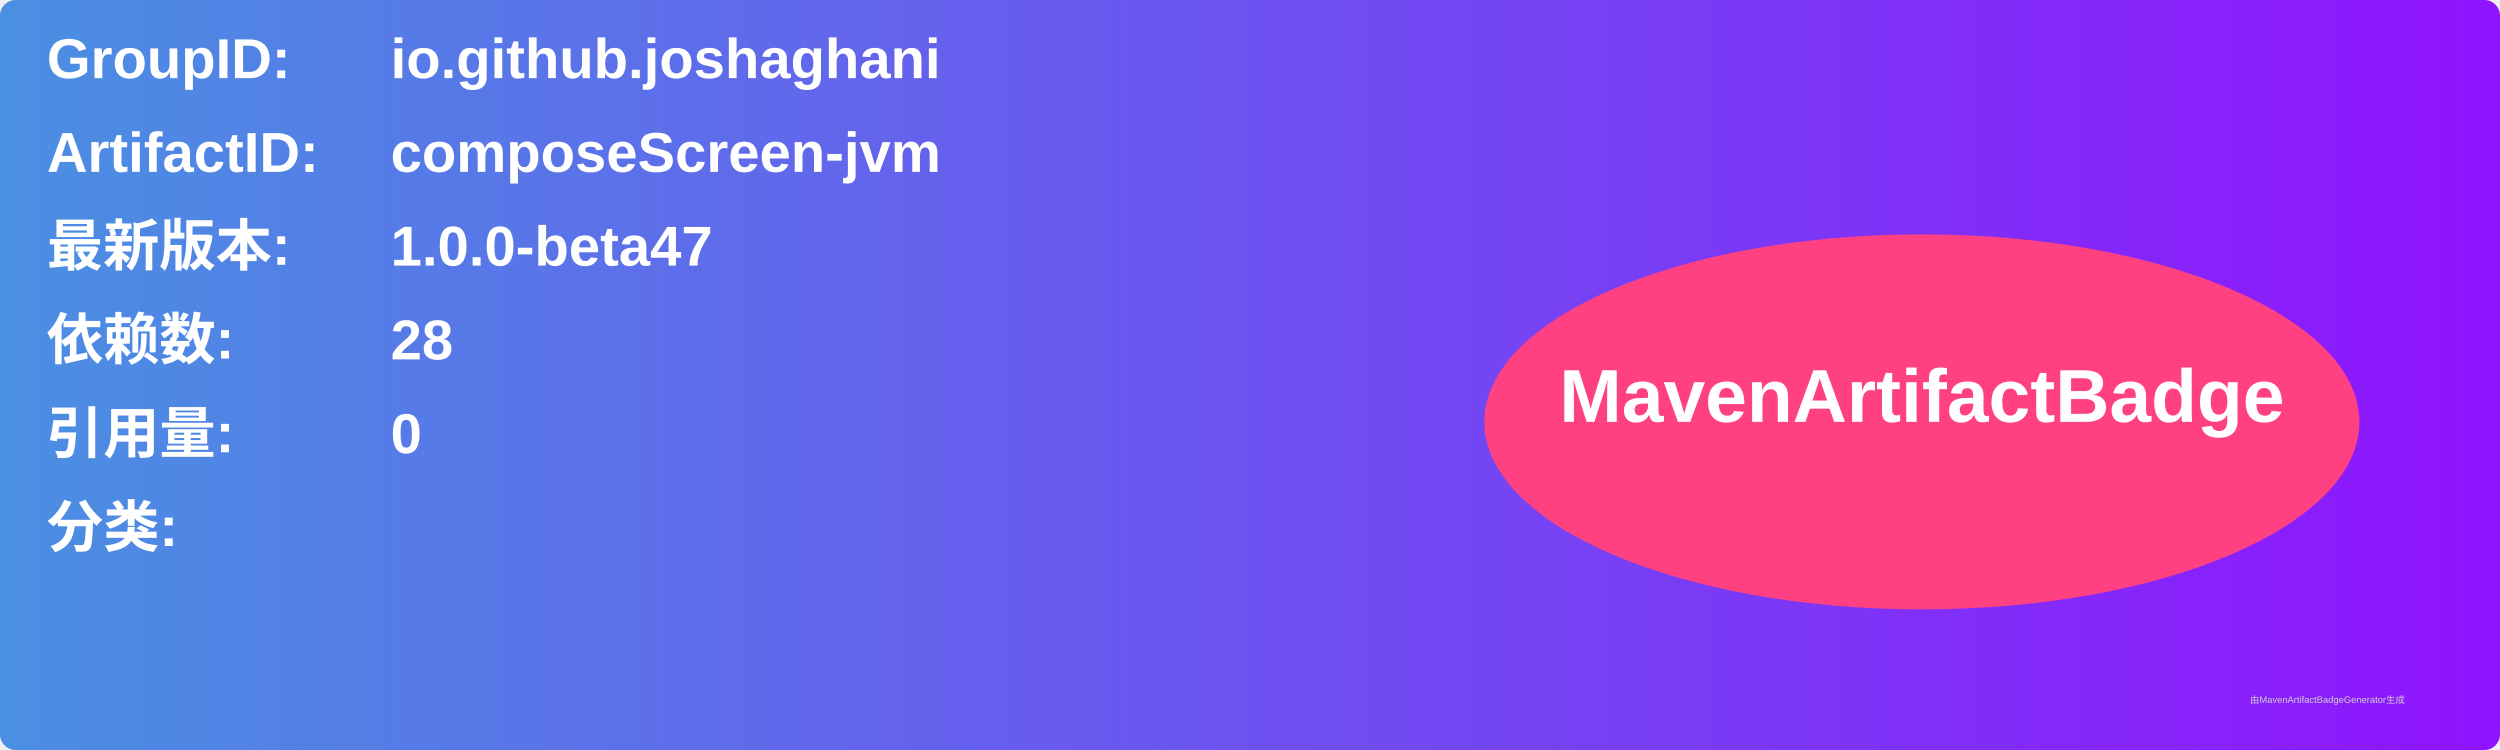
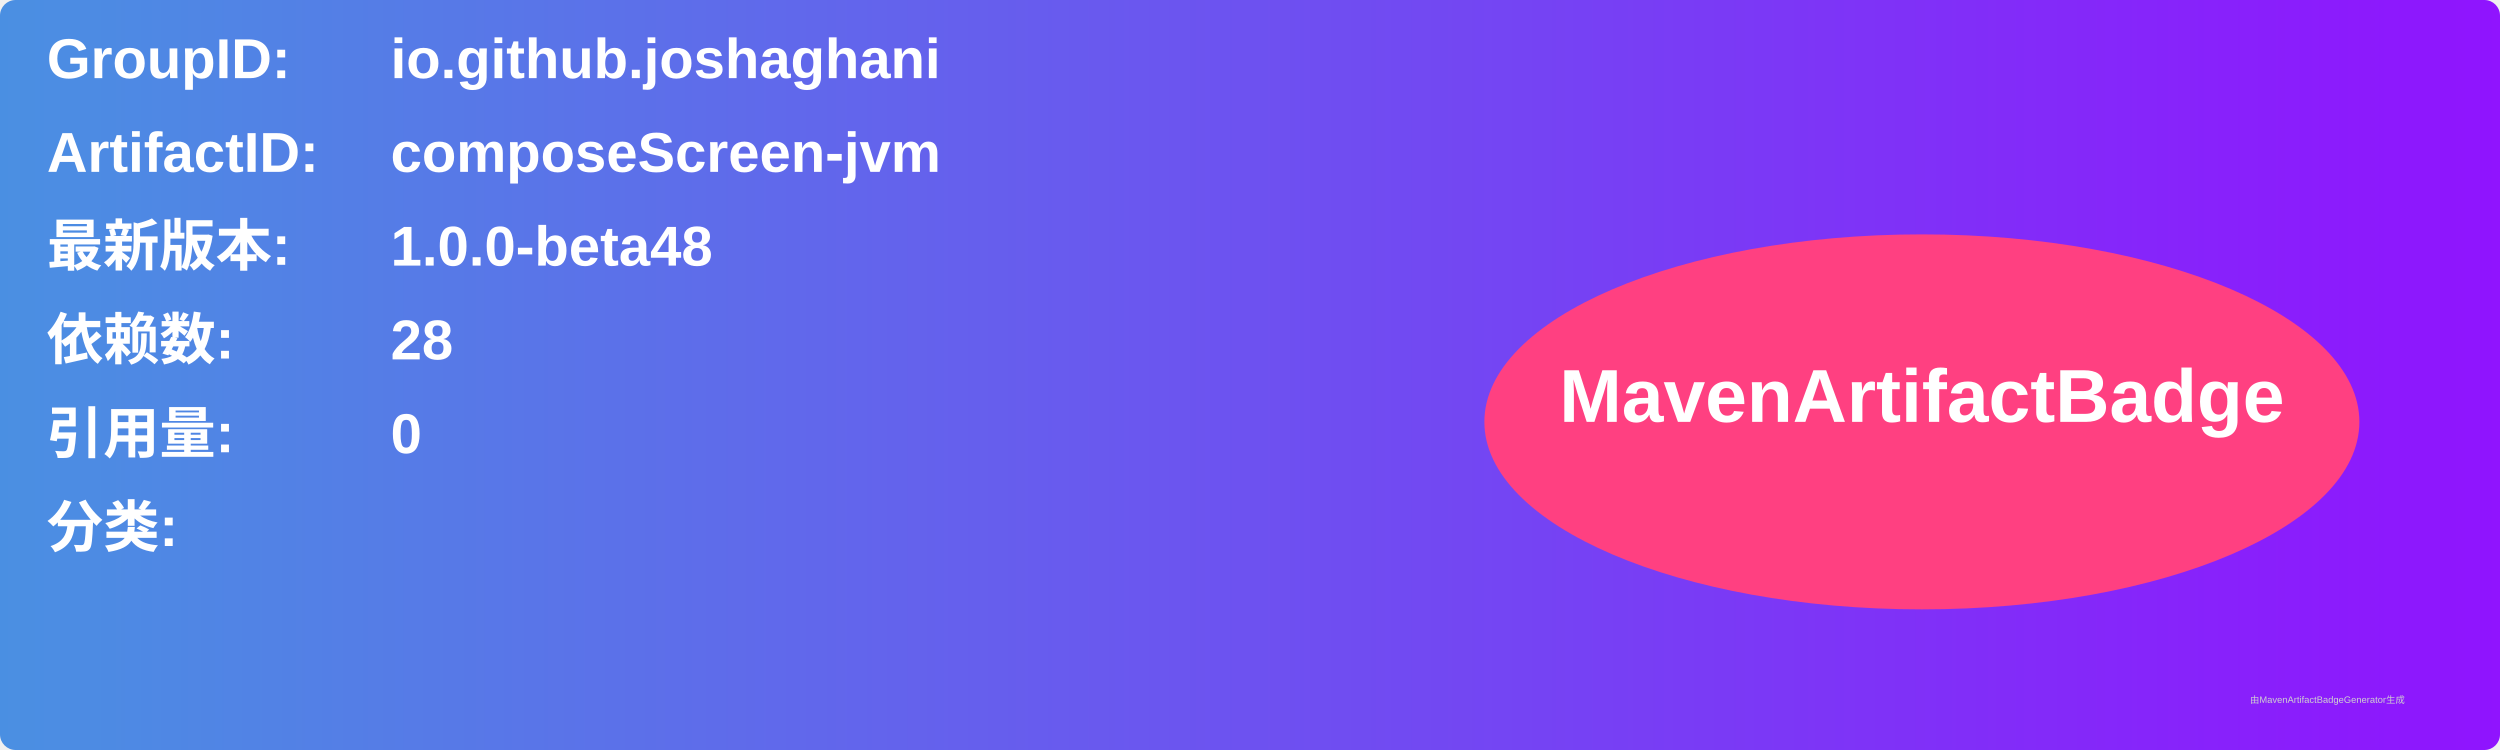
<svg xmlns="http://www.w3.org/2000/svg" width="800" height="240" viewBox="0 0 800 240">
  <linearGradient id="grad" x1="0%" y1="0%" x2="100%" y2="0%">
    <stop offset="0%" stop-color="#4a90e2" />
    <stop offset="100%" stop-color="#9013fe" />
  </linearGradient>
  <rect width="100%" height="100%" rx="5" ry="5" fill="url(#grad)" />
  <g transform="translate(15, 15)">
    <text x="0" y="10" font-family="Arial" font-size="18" fill="white" font-weight="bold" width="260">GroupID:</text>
    <text x="110" y="10" font-family="Arial" font-size="18" fill="white" font-weight="bold" width="460">io.github.joshaghani</text>
    <text x="0" y="40" font-family="Arial" font-size="18" fill="white" font-weight="bold" width="260">ArtifactID:</text>
    <text x="110" y="40" font-family="Arial" font-size="18" fill="white" font-weight="bold" width="460">composeScreen-jvm</text>
    <text x="0" y="70" font-family="Arial" font-size="18" fill="white" font-weight="bold">最新版本:</text>
    <text x="110" y="70" font-family="Arial" font-size="18" fill="white" font-weight="bold">
-       <tspan font-weight="bold">1.0.0-beta47</tspan>
+       <tspan font-weight="bold">1.0.0-beta48</tspan>
    </text>
    <text x="0" y="100" font-family="Arial" font-size="18" fill="white" font-weight="bold">依赖数: </text>
    <text x="110" y="100" font-family="Arial" font-size="18" fill="white">
      <tspan font-weight="bold">28</tspan>
    </text>
    <text x="0" y="130" font-family="Arial" font-size="18" fill="white" font-weight="bold">引用量: </text>
    <text x="110" y="130" font-family="Arial" font-size="18" fill="white">
      <tspan font-weight="bold">0</tspan>
    </text>
    <text x="0" y="160" font-family="Arial" font-size="18" fill="white" font-weight="bold">分类:</text>
    <text x="10" y="190" font-family="Arial" font-size="10" fill="white">
      <tspan font-weight="bold" />
    </text>
    <ellipse cx="600" cy="120" rx="140" ry="60" fill="#ff4081" />
    <text x="600" y="120" text-anchor="middle" font-family="Arial" font-size="24" fill="white" font-weight="bold">MavenArtifactBadge</text>
  </g>
  <text x="720" y="225" font-family="Arial" font-size="3" fill="#d0d0d0">由MavenArtifactBadgeGenerator生成</text>
</svg>
